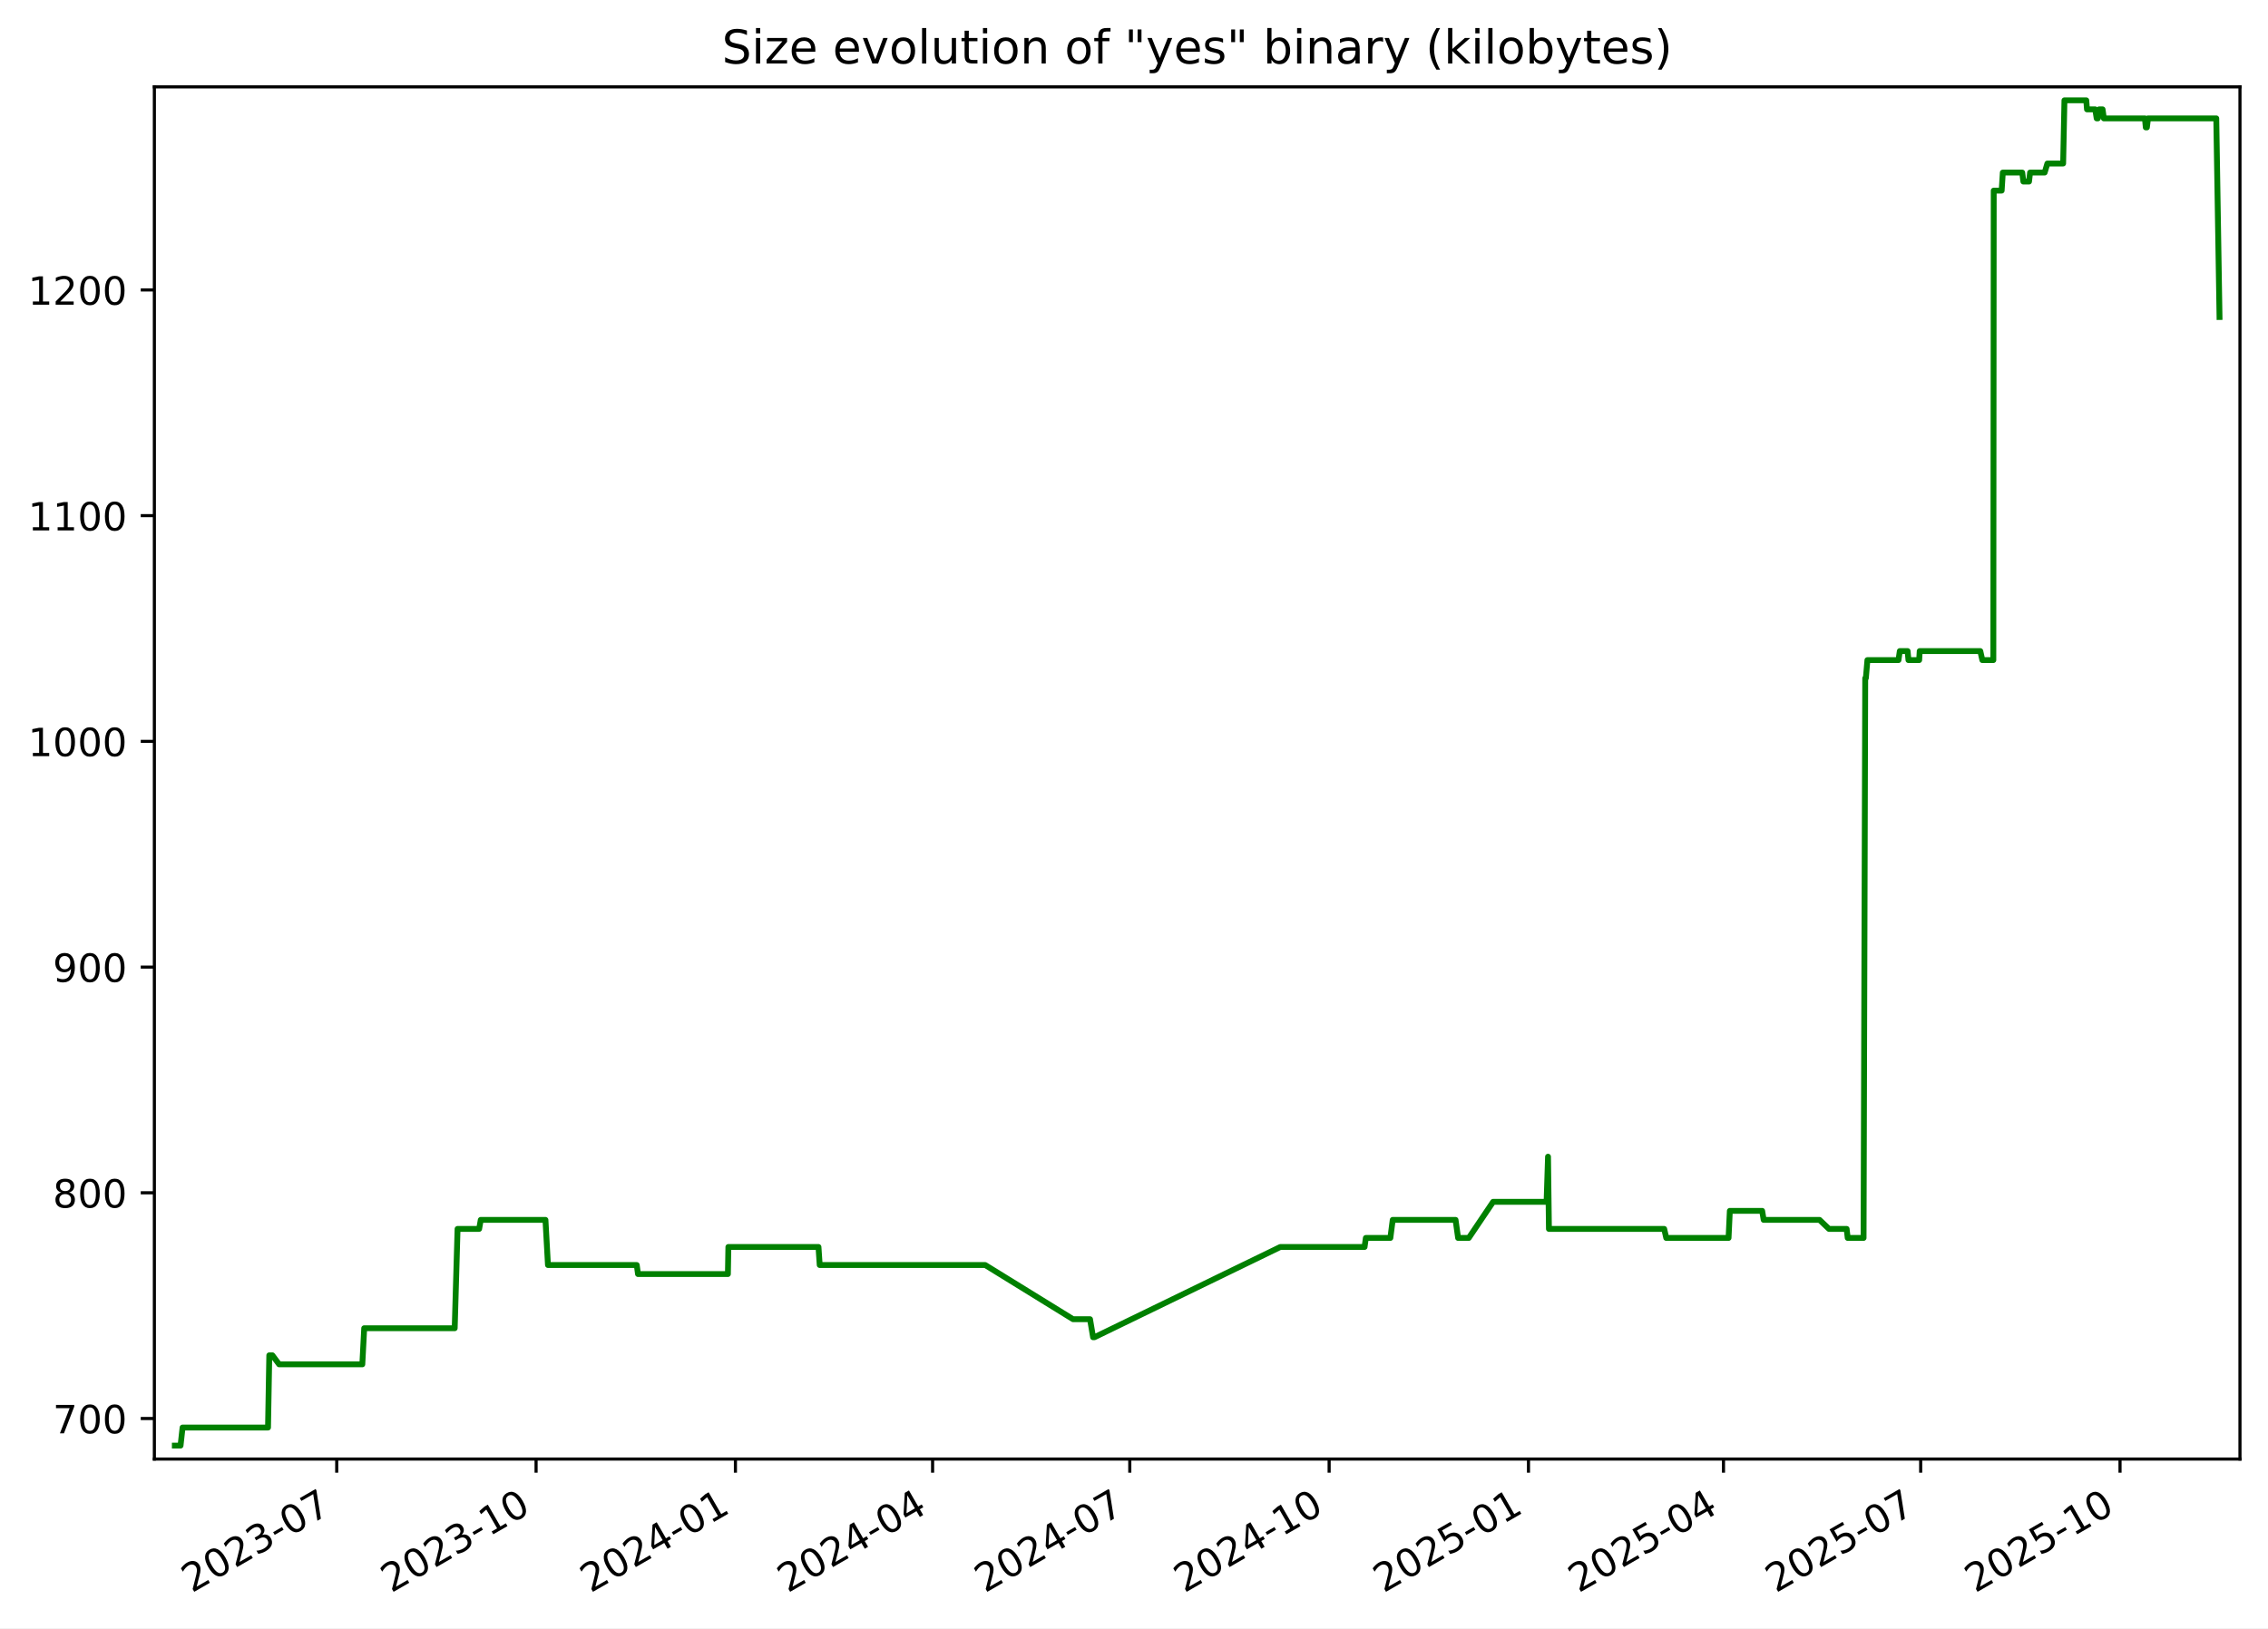
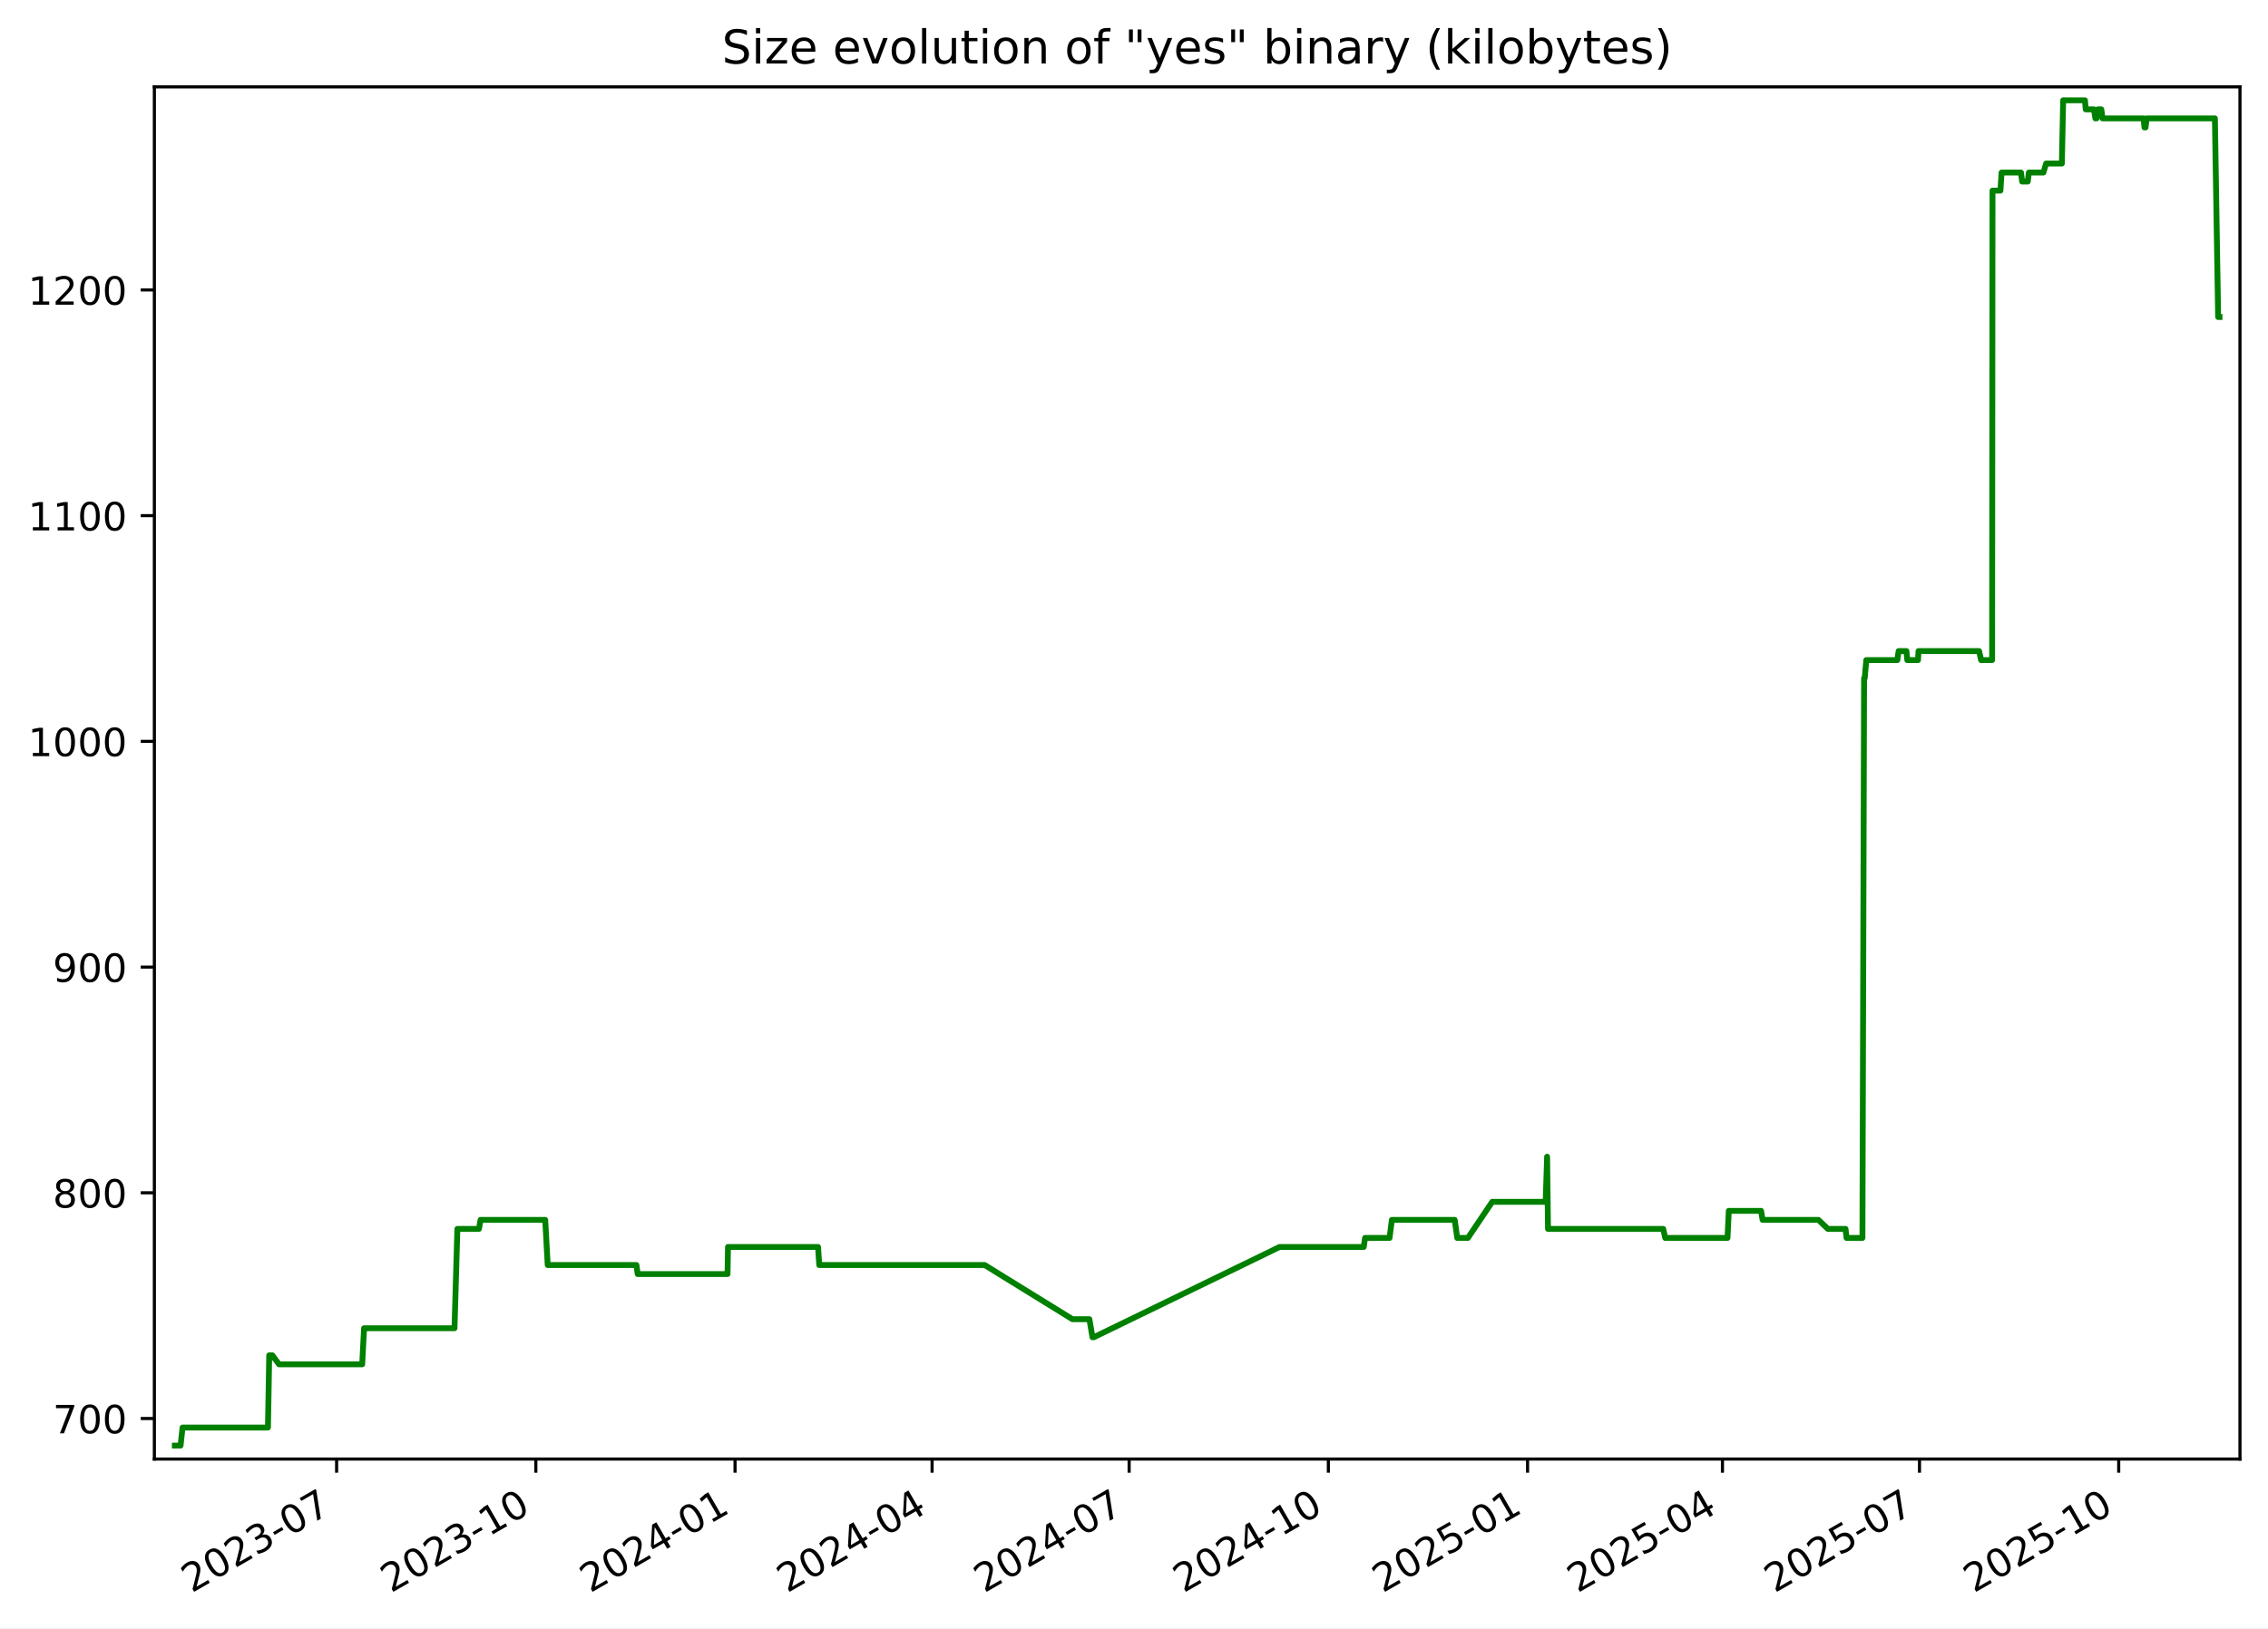
<svg xmlns="http://www.w3.org/2000/svg" xmlns:xlink="http://www.w3.org/1999/xlink" width="582.53pt" height="418.303pt" viewBox="0 0 582.53 418.303" version="1.1">
  <defs>
    <style type="text/css">*{stroke-linejoin: round; stroke-linecap: butt}</style>
  </defs>
  <g id="figure_1">
    <g id="patch_1">
      <path d="M -0 418.303  L 582.53 418.303  L 582.53 0  L -0 0  z " style="fill: #ffffff" />
    </g>
    <g id="axes_1">
      <g id="patch_2">
        <path d="M 39.65 374.83  L 575.33 374.83  L 575.33 22.318  L 39.65 22.318  z " style="fill: #ffffff" />
      </g>
      <g id="matplotlib.axis_1">
        <g id="xtick_1">
          <g id="line2d_1">
            <defs>
-               <path id="m11c64a2cf5" d="M 0 0  L 0 3.5  " style="stroke: #000000; stroke-width: 0.8" />
+               <path id="m20effb9dc4" d="M 0 0  L 0 3.5  " style="stroke: #000000; stroke-width: 0.8" />
            </defs>
            <g>
-               <use xlink:href="#m11c64a2cf5" x="86.487" y="374.83" style="stroke: #000000; stroke-width: 0.8" />
+               <use xlink:href="#m20effb9dc4" x="86.459" y="374.83" style="stroke: #000000; stroke-width: 0.8" />
            </g>
          </g>
          <g id="text_1">
-             <g transform="translate(49.26217 409.302) rotate(-30) scale(0.1 -0.1)">
+             <g transform="translate(49.23414 409.302) rotate(-30) scale(0.1 -0.1)">
              <defs>
                <path id="DejaVuSans-32" d="M 1228 531  L 3431 531  L 3431 0  L 469 0  L 469 531  Q 828 903 1448 1529  Q 2069 2156 2228 2338  Q 2531 2678 2651 2914  Q 2772 3150 2772 3378  Q 2772 3750 2511 3984  Q 2250 4219 1831 4219  Q 1534 4219 1204 4116  Q 875 4013 500 3803  L 500 4441  Q 881 4594 1212 4672  Q 1544 4750 1819 4750  Q 2544 4750 2975 4387  Q 3406 4025 3406 3419  Q 3406 3131 3298 2873  Q 3191 2616 2906 2266  Q 2828 2175 2409 1742  Q 1991 1309 1228 531  z " transform="scale(0.015625)" />
                <path id="DejaVuSans-30" d="M 2034 4250  Q 1547 4250 1301 3770  Q 1056 3291 1056 2328  Q 1056 1369 1301 889  Q 1547 409 2034 409  Q 2525 409 2770 889  Q 3016 1369 3016 2328  Q 3016 3291 2770 3770  Q 2525 4250 2034 4250  z M 2034 4750  Q 2819 4750 3233 4129  Q 3647 3509 3647 2328  Q 3647 1150 3233 529  Q 2819 -91 2034 -91  Q 1250 -91 836 529  Q 422 1150 422 2328  Q 422 3509 836 4129  Q 1250 4750 2034 4750  z " transform="scale(0.015625)" />
                <path id="DejaVuSans-33" d="M 2597 2516  Q 3050 2419 3304 2112  Q 3559 1806 3559 1356  Q 3559 666 3084 287  Q 2609 -91 1734 -91  Q 1441 -91 1130 -33  Q 819 25 488 141  L 488 750  Q 750 597 1062 519  Q 1375 441 1716 441  Q 2309 441 2620 675  Q 2931 909 2931 1356  Q 2931 1769 2642 2001  Q 2353 2234 1838 2234  L 1294 2234  L 1294 2753  L 1863 2753  Q 2328 2753 2575 2939  Q 2822 3125 2822 3475  Q 2822 3834 2567 4026  Q 2313 4219 1838 4219  Q 1578 4219 1281 4162  Q 984 4106 628 3988  L 628 4550  Q 988 4650 1302 4700  Q 1616 4750 1894 4750  Q 2613 4750 3031 4423  Q 3450 4097 3450 3541  Q 3450 3153 3228 2886  Q 3006 2619 2597 2516  z " transform="scale(0.015625)" />
                <path id="DejaVuSans-2d" d="M 313 2009  L 1997 2009  L 1997 1497  L 313 1497  L 313 2009  z " transform="scale(0.015625)" />
                <path id="DejaVuSans-37" d="M 525 4666  L 3525 4666  L 3525 4397  L 1831 0  L 1172 0  L 2766 4134  L 525 4134  L 525 4666  z " transform="scale(0.015625)" />
              </defs>
              <use xlink:href="#DejaVuSans-32" />
              <use xlink:href="#DejaVuSans-30" x="63.623" />
              <use xlink:href="#DejaVuSans-32" x="127.246" />
              <use xlink:href="#DejaVuSans-33" x="190.869" />
              <use xlink:href="#DejaVuSans-2d" x="254.492" />
              <use xlink:href="#DejaVuSans-30" x="290.576" />
              <use xlink:href="#DejaVuSans-37" x="354.199" />
            </g>
          </g>
        </g>
        <g id="xtick_2">
          <g id="line2d_2">
            <g>
-               <use xlink:href="#m11c64a2cf5" x="137.689" y="374.83" style="stroke: #000000; stroke-width: 0.8" />
+               <use xlink:href="#m20effb9dc4" x="137.626" y="374.83" style="stroke: #000000; stroke-width: 0.8" />
            </g>
          </g>
          <g id="text_2">
-             <g transform="translate(100.4641 409.302) rotate(-30) scale(0.1 -0.1)">
+             <g transform="translate(100.4016 409.302) rotate(-30) scale(0.1 -0.1)">
              <defs>
                <path id="DejaVuSans-31" d="M 794 531  L 1825 531  L 1825 4091  L 703 3866  L 703 4441  L 1819 4666  L 2450 4666  L 2450 531  L 3481 531  L 3481 0  L 794 0  L 794 531  z " transform="scale(0.015625)" />
              </defs>
              <use xlink:href="#DejaVuSans-32" />
              <use xlink:href="#DejaVuSans-30" x="63.623" />
              <use xlink:href="#DejaVuSans-32" x="127.246" />
              <use xlink:href="#DejaVuSans-33" x="190.869" />
              <use xlink:href="#DejaVuSans-2d" x="254.492" />
              <use xlink:href="#DejaVuSans-31" x="290.576" />
              <use xlink:href="#DejaVuSans-30" x="354.199" />
            </g>
          </g>
        </g>
        <g id="xtick_3">
          <g id="line2d_3">
            <g>
-               <use xlink:href="#m11c64a2cf5" x="188.891" y="374.83" style="stroke: #000000; stroke-width: 0.8" />
+               <use xlink:href="#m20effb9dc4" x="188.794" y="374.83" style="stroke: #000000; stroke-width: 0.8" />
            </g>
          </g>
          <g id="text_3">
-             <g transform="translate(151.6661 409.302) rotate(-30) scale(0.1 -0.1)">
+             <g transform="translate(151.5691 409.302) rotate(-30) scale(0.1 -0.1)">
              <defs>
                <path id="DejaVuSans-34" d="M 2419 4116  L 825 1625  L 2419 1625  L 2419 4116  z M 2253 4666  L 3047 4666  L 3047 1625  L 3713 1625  L 3713 1100  L 3047 1100  L 3047 0  L 2419 0  L 2419 1100  L 313 1100  L 313 1709  L 2253 4666  z " transform="scale(0.015625)" />
              </defs>
              <use xlink:href="#DejaVuSans-32" />
              <use xlink:href="#DejaVuSans-30" x="63.623" />
              <use xlink:href="#DejaVuSans-32" x="127.246" />
              <use xlink:href="#DejaVuSans-34" x="190.869" />
              <use xlink:href="#DejaVuSans-2d" x="254.492" />
              <use xlink:href="#DejaVuSans-30" x="290.576" />
              <use xlink:href="#DejaVuSans-31" x="354.199" />
            </g>
          </g>
        </g>
        <g id="xtick_4">
          <g id="line2d_4">
            <g>
-               <use xlink:href="#m11c64a2cf5" x="239.536" y="374.83" style="stroke: #000000; stroke-width: 0.8" />
+               <use xlink:href="#m20effb9dc4" x="239.405" y="374.83" style="stroke: #000000; stroke-width: 0.8" />
            </g>
          </g>
          <g id="text_4">
-             <g transform="translate(202.3115 409.302) rotate(-30) scale(0.1 -0.1)">
+             <g transform="translate(202.1804 409.302) rotate(-30) scale(0.1 -0.1)">
              <use xlink:href="#DejaVuSans-32" />
              <use xlink:href="#DejaVuSans-30" x="63.623" />
              <use xlink:href="#DejaVuSans-32" x="127.246" />
              <use xlink:href="#DejaVuSans-34" x="190.869" />
              <use xlink:href="#DejaVuSans-2d" x="254.492" />
              <use xlink:href="#DejaVuSans-30" x="290.576" />
              <use xlink:href="#DejaVuSans-34" x="354.199" />
            </g>
          </g>
        </g>
        <g id="xtick_5">
          <g id="line2d_5">
            <g>
-               <use xlink:href="#m11c64a2cf5" x="290.182" y="374.83" style="stroke: #000000; stroke-width: 0.8" />
+               <use xlink:href="#m20effb9dc4" x="290.016" y="374.83" style="stroke: #000000; stroke-width: 0.8" />
            </g>
          </g>
          <g id="text_5">
-             <g transform="translate(252.9569 409.302) rotate(-30) scale(0.1 -0.1)">
+             <g transform="translate(252.7916 409.302) rotate(-30) scale(0.1 -0.1)">
              <use xlink:href="#DejaVuSans-32" />
              <use xlink:href="#DejaVuSans-30" x="63.623" />
              <use xlink:href="#DejaVuSans-32" x="127.246" />
              <use xlink:href="#DejaVuSans-34" x="190.869" />
              <use xlink:href="#DejaVuSans-2d" x="254.492" />
              <use xlink:href="#DejaVuSans-30" x="290.576" />
              <use xlink:href="#DejaVuSans-37" x="354.199" />
            </g>
          </g>
        </g>
        <g id="xtick_6">
          <g id="line2d_6">
            <g>
-               <use xlink:href="#m11c64a2cf5" x="341.384" y="374.83" style="stroke: #000000; stroke-width: 0.8" />
+               <use xlink:href="#m20effb9dc4" x="341.184" y="374.83" style="stroke: #000000; stroke-width: 0.8" />
            </g>
          </g>
          <g id="text_6">
-             <g transform="translate(304.1589 409.302) rotate(-30) scale(0.1 -0.1)">
+             <g transform="translate(303.9591 409.302) rotate(-30) scale(0.1 -0.1)">
              <use xlink:href="#DejaVuSans-32" />
              <use xlink:href="#DejaVuSans-30" x="63.623" />
              <use xlink:href="#DejaVuSans-32" x="127.246" />
              <use xlink:href="#DejaVuSans-34" x="190.869" />
              <use xlink:href="#DejaVuSans-2d" x="254.492" />
              <use xlink:href="#DejaVuSans-31" x="290.576" />
              <use xlink:href="#DejaVuSans-30" x="354.199" />
            </g>
          </g>
        </g>
        <g id="xtick_7">
          <g id="line2d_7">
            <g>
-               <use xlink:href="#m11c64a2cf5" x="392.586" y="374.83" style="stroke: #000000; stroke-width: 0.8" />
+               <use xlink:href="#m20effb9dc4" x="392.351" y="374.83" style="stroke: #000000; stroke-width: 0.8" />
            </g>
          </g>
          <g id="text_7">
-             <g transform="translate(355.3609 409.302) rotate(-30) scale(0.1 -0.1)">
+             <g transform="translate(355.1266 409.302) rotate(-30) scale(0.1 -0.1)">
              <defs>
                <path id="DejaVuSans-35" d="M 691 4666  L 3169 4666  L 3169 4134  L 1269 4134  L 1269 2991  Q 1406 3038 1543 3061  Q 1681 3084 1819 3084  Q 2600 3084 3056 2656  Q 3513 2228 3513 1497  Q 3513 744 3044 326  Q 2575 -91 1722 -91  Q 1428 -91 1123 -41  Q 819 9 494 109  L 494 744  Q 775 591 1075 516  Q 1375 441 1709 441  Q 2250 441 2565 725  Q 2881 1009 2881 1497  Q 2881 1984 2565 2268  Q 2250 2553 1709 2553  Q 1456 2553 1204 2497  Q 953 2441 691 2322  L 691 4666  z " transform="scale(0.015625)" />
              </defs>
              <use xlink:href="#DejaVuSans-32" />
              <use xlink:href="#DejaVuSans-30" x="63.623" />
              <use xlink:href="#DejaVuSans-32" x="127.246" />
              <use xlink:href="#DejaVuSans-35" x="190.869" />
              <use xlink:href="#DejaVuSans-2d" x="254.492" />
              <use xlink:href="#DejaVuSans-30" x="290.576" />
              <use xlink:href="#DejaVuSans-31" x="354.199" />
            </g>
          </g>
        </g>
        <g id="xtick_8">
          <g id="line2d_8">
            <g>
-               <use xlink:href="#m11c64a2cf5" x="442.675" y="374.83" style="stroke: #000000; stroke-width: 0.8" />
+               <use xlink:href="#m20effb9dc4" x="442.407" y="374.83" style="stroke: #000000; stroke-width: 0.8" />
            </g>
          </g>
          <g id="text_8">
-             <g transform="translate(405.4497 409.302) rotate(-30) scale(0.1 -0.1)">
+             <g transform="translate(405.1817 409.302) rotate(-30) scale(0.1 -0.1)">
              <use xlink:href="#DejaVuSans-32" />
              <use xlink:href="#DejaVuSans-30" x="63.623" />
              <use xlink:href="#DejaVuSans-32" x="127.246" />
              <use xlink:href="#DejaVuSans-35" x="190.869" />
              <use xlink:href="#DejaVuSans-2d" x="254.492" />
              <use xlink:href="#DejaVuSans-30" x="290.576" />
              <use xlink:href="#DejaVuSans-34" x="354.199" />
            </g>
          </g>
        </g>
        <g id="xtick_9">
          <g id="line2d_9">
            <g>
-               <use xlink:href="#m11c64a2cf5" x="493.32" y="374.83" style="stroke: #000000; stroke-width: 0.8" />
+               <use xlink:href="#m20effb9dc4" x="493.018" y="374.83" style="stroke: #000000; stroke-width: 0.8" />
            </g>
          </g>
          <g id="text_9">
-             <g transform="translate(456.0952 409.302) rotate(-30) scale(0.1 -0.1)">
+             <g transform="translate(455.793 409.302) rotate(-30) scale(0.1 -0.1)">
              <use xlink:href="#DejaVuSans-32" />
              <use xlink:href="#DejaVuSans-30" x="63.623" />
              <use xlink:href="#DejaVuSans-32" x="127.246" />
              <use xlink:href="#DejaVuSans-35" x="190.869" />
              <use xlink:href="#DejaVuSans-2d" x="254.492" />
              <use xlink:href="#DejaVuSans-30" x="290.576" />
              <use xlink:href="#DejaVuSans-37" x="354.199" />
            </g>
          </g>
        </g>
        <g id="xtick_10">
          <g id="line2d_10">
            <g>
-               <use xlink:href="#m11c64a2cf5" x="544.522" y="374.83" style="stroke: #000000; stroke-width: 0.8" />
+               <use xlink:href="#m20effb9dc4" x="544.185" y="374.83" style="stroke: #000000; stroke-width: 0.8" />
            </g>
          </g>
          <g id="text_10">
-             <g transform="translate(507.2971 409.302) rotate(-30) scale(0.1 -0.1)">
+             <g transform="translate(506.9604 409.302) rotate(-30) scale(0.1 -0.1)">
              <use xlink:href="#DejaVuSans-32" />
              <use xlink:href="#DejaVuSans-30" x="63.623" />
              <use xlink:href="#DejaVuSans-32" x="127.246" />
              <use xlink:href="#DejaVuSans-35" x="190.869" />
              <use xlink:href="#DejaVuSans-2d" x="254.492" />
              <use xlink:href="#DejaVuSans-31" x="290.576" />
              <use xlink:href="#DejaVuSans-30" x="354.199" />
            </g>
          </g>
        </g>
      </g>
      <g id="matplotlib.axis_2">
        <g id="ytick_1">
          <g id="line2d_11">
            <defs>
-               <path id="m3f9c87d7ff" d="M 0 0  L -3.5 0  " style="stroke: #000000; stroke-width: 0.8" />
+               <path id="m1da86d1e5f" d="M 0 0  L -3.5 0  " style="stroke: #000000; stroke-width: 0.8" />
            </defs>
            <g>
-               <use xlink:href="#m3f9c87d7ff" x="39.65" y="364.416" style="stroke: #000000; stroke-width: 0.8" />
+               <use xlink:href="#m1da86d1e5f" x="39.65" y="364.416" style="stroke: #000000; stroke-width: 0.8" />
            </g>
          </g>
          <g id="text_11">
            <g transform="translate(13.5625 368.215) scale(0.1 -0.1)">
              <use xlink:href="#DejaVuSans-37" />
              <use xlink:href="#DejaVuSans-30" x="63.623" />
              <use xlink:href="#DejaVuSans-30" x="127.246" />
            </g>
          </g>
        </g>
        <g id="ytick_2">
          <g id="line2d_12">
            <g>
-               <use xlink:href="#m3f9c87d7ff" x="39.65" y="306.429" style="stroke: #000000; stroke-width: 0.8" />
+               <use xlink:href="#m1da86d1e5f" x="39.65" y="306.429" style="stroke: #000000; stroke-width: 0.8" />
            </g>
          </g>
          <g id="text_12">
            <g transform="translate(13.5625 310.2284) scale(0.1 -0.1)">
              <defs>
                <path id="DejaVuSans-38" d="M 2034 2216  Q 1584 2216 1326 1975  Q 1069 1734 1069 1313  Q 1069 891 1326 650  Q 1584 409 2034 409  Q 2484 409 2743 651  Q 3003 894 3003 1313  Q 3003 1734 2745 1975  Q 2488 2216 2034 2216  z M 1403 2484  Q 997 2584 770 2862  Q 544 3141 544 3541  Q 544 4100 942 4425  Q 1341 4750 2034 4750  Q 2731 4750 3128 4425  Q 3525 4100 3525 3541  Q 3525 3141 3298 2862  Q 3072 2584 2669 2484  Q 3125 2378 3379 2068  Q 3634 1759 3634 1313  Q 3634 634 3220 271  Q 2806 -91 2034 -91  Q 1263 -91 848 271  Q 434 634 434 1313  Q 434 1759 690 2068  Q 947 2378 1403 2484  z M 1172 3481  Q 1172 3119 1398 2916  Q 1625 2713 2034 2713  Q 2441 2713 2670 2916  Q 2900 3119 2900 3481  Q 2900 3844 2670 4047  Q 2441 4250 2034 4250  Q 1625 4250 1398 4047  Q 1172 3844 1172 3481  z " transform="scale(0.015625)" />
              </defs>
              <use xlink:href="#DejaVuSans-38" />
              <use xlink:href="#DejaVuSans-30" x="63.623" />
              <use xlink:href="#DejaVuSans-30" x="127.246" />
            </g>
          </g>
        </g>
        <g id="ytick_3">
          <g id="line2d_13">
            <g>
-               <use xlink:href="#m3f9c87d7ff" x="39.65" y="248.443" style="stroke: #000000; stroke-width: 0.8" />
+               <use xlink:href="#m1da86d1e5f" x="39.65" y="248.443" style="stroke: #000000; stroke-width: 0.8" />
            </g>
          </g>
          <g id="text_13">
            <g transform="translate(13.5625 252.2418) scale(0.1 -0.1)">
              <defs>
                <path id="DejaVuSans-39" d="M 703 97  L 703 672  Q 941 559 1184 500  Q 1428 441 1663 441  Q 2288 441 2617 861  Q 2947 1281 2994 2138  Q 2813 1869 2534 1725  Q 2256 1581 1919 1581  Q 1219 1581 811 2004  Q 403 2428 403 3163  Q 403 3881 828 4315  Q 1253 4750 1959 4750  Q 2769 4750 3195 4129  Q 3622 3509 3622 2328  Q 3622 1225 3098 567  Q 2575 -91 1691 -91  Q 1453 -91 1209 -44  Q 966 3 703 97  z M 1959 2075  Q 2384 2075 2632 2365  Q 2881 2656 2881 3163  Q 2881 3666 2632 3958  Q 2384 4250 1959 4250  Q 1534 4250 1286 3958  Q 1038 3666 1038 3163  Q 1038 2656 1286 2365  Q 1534 2075 1959 2075  z " transform="scale(0.015625)" />
              </defs>
              <use xlink:href="#DejaVuSans-39" />
              <use xlink:href="#DejaVuSans-30" x="63.623" />
              <use xlink:href="#DejaVuSans-30" x="127.246" />
            </g>
          </g>
        </g>
        <g id="ytick_4">
          <g id="line2d_14">
            <g>
-               <use xlink:href="#m3f9c87d7ff" x="39.65" y="190.456" style="stroke: #000000; stroke-width: 0.8" />
+               <use xlink:href="#m1da86d1e5f" x="39.65" y="190.456" style="stroke: #000000; stroke-width: 0.8" />
            </g>
          </g>
          <g id="text_14">
            <g transform="translate(7.2 194.2552) scale(0.1 -0.1)">
              <use xlink:href="#DejaVuSans-31" />
              <use xlink:href="#DejaVuSans-30" x="63.623" />
              <use xlink:href="#DejaVuSans-30" x="127.246" />
              <use xlink:href="#DejaVuSans-30" x="190.869" />
            </g>
          </g>
        </g>
        <g id="ytick_5">
          <g id="line2d_15">
            <g>
-               <use xlink:href="#m3f9c87d7ff" x="39.65" y="132.469" style="stroke: #000000; stroke-width: 0.8" />
+               <use xlink:href="#m1da86d1e5f" x="39.65" y="132.469" style="stroke: #000000; stroke-width: 0.8" />
            </g>
          </g>
          <g id="text_15">
            <g transform="translate(7.2 136.2686) scale(0.1 -0.1)">
              <use xlink:href="#DejaVuSans-31" />
              <use xlink:href="#DejaVuSans-31" x="63.623" />
              <use xlink:href="#DejaVuSans-30" x="127.246" />
              <use xlink:href="#DejaVuSans-30" x="190.869" />
            </g>
          </g>
        </g>
        <g id="ytick_6">
          <g id="line2d_16">
            <g>
-               <use xlink:href="#m3f9c87d7ff" x="39.65" y="74.483" style="stroke: #000000; stroke-width: 0.8" />
+               <use xlink:href="#m1da86d1e5f" x="39.65" y="74.483" style="stroke: #000000; stroke-width: 0.8" />
            </g>
          </g>
          <g id="text_16">
            <g transform="translate(7.2 78.28207) scale(0.1 -0.1)">
              <use xlink:href="#DejaVuSans-31" />
              <use xlink:href="#DejaVuSans-32" x="63.623" />
              <use xlink:href="#DejaVuSans-30" x="127.246" />
              <use xlink:href="#DejaVuSans-30" x="190.869" />
            </g>
          </g>
        </g>
      </g>
      <g id="line2d_17">
-         <path d="M 44.902 371.374  L 46.375 371.374  L 46.89 366.735  L 68.841 366.735  L 69.166 348.179  L 69.962 348.179  L 71.696 350.499  L 93.06 350.499  L 93.544 341.221  L 116.79 341.221  L 117.523 315.707  L 123.069 315.707  L 123.477 313.388  L 140.099 313.388  L 140.744 324.985  L 163.551 324.985  L 163.869 327.304  L 186.96 327.304  L 187.08 320.346  L 210.226 320.346  L 210.539 324.985  L 253.05 324.985  L 275.607 338.902  L 279.972 338.902  L 280.756 343.541  L 281.095 343.541  L 328.853 320.346  L 350.487 320.346  L 350.811 318.026  L 357.111 318.026  L 357.713 313.388  L 373.859 313.388  L 374.512 318.026  L 377.253 318.026  L 383.504 308.749  L 397.236 308.749  L 397.607 297.151  L 397.84 315.707  L 427.446 315.707  L 427.97 318.026  L 443.976 318.026  L 444.304 311.068  L 452.607 311.068  L 452.995 313.388  L 467.342 313.388  L 469.774 315.707  L 474.308 315.707  L 474.575 318.026  L 478.655 318.026  L 479.078 174.22  L 479.243 174.22  L 479.64 169.581  L 487.621 169.581  L 487.959 167.261  L 489.966 167.261  L 490.181 169.581  L 492.937 169.581  L 493.068 167.261  L 508.633 167.261  L 509.158 169.581  L 511.985 169.581  L 512.084 48.969  L 514.122 48.969  L 514.415 44.33  L 519.406 44.33  L 519.7 46.649  L 521.147 46.649  L 521.423 44.33  L 525.167 44.33  L 525.862 42.01  L 529.914 42.01  L 530.245 25.774  L 535.853 25.774  L 536.037 28.094  L 538.158 28.094  L 538.525 30.413  L 538.836 30.413  L 539.155 28.094  L 540.045 28.094  L 540.369 30.413  L 550.917 30.413  L 551.141 32.733  L 551.422 32.733  L 551.712 30.413  L 569.245 30.413  L 570.078 81.441  L 570.078 81.441  " clip-path="url(#p68cd000099)" style="fill: none; stroke: #008000; stroke-width: 1.5; stroke-linecap: square" />
+         <path d="M 44.902 371.374  L 46.374 371.374  L 46.889 366.735  L 68.824 366.735  L 69.15 348.179  L 69.945 348.179  L 71.678 350.499  L 93.027 350.499  L 93.511 341.221  L 116.741 341.221  L 117.474 315.707  L 123.016 315.707  L 123.425 313.388  L 140.035 313.388  L 140.68 324.985  L 163.471 324.985  L 163.789 327.304  L 186.864 327.304  L 186.984 320.346  L 210.115 320.346  L 210.427 324.985  L 252.91 324.985  L 275.451 338.902  L 279.814 338.902  L 280.597 343.541  L 280.936 343.541  L 328.662 320.346  L 350.281 320.346  L 350.605 318.026  L 356.9 318.026  L 357.502 313.388  L 373.637 313.388  L 374.29 318.026  L 377.029 318.026  L 383.276 308.749  L 396.998 308.749  L 397.369 297.151  L 397.603 315.707  L 427.188 315.707  L 427.712 318.026  L 443.707 318.026  L 444.035 311.068  L 452.332 311.068  L 452.72 313.388  L 467.057 313.388  L 469.488 315.707  L 474.019 315.707  L 474.286 318.026  L 478.363 318.026  L 478.785 174.22  L 478.95 174.22  L 479.347 169.581  L 487.323 169.581  L 487.66 167.261  L 489.666 167.261  L 489.881 169.581  L 492.635 169.581  L 492.766 167.261  L 508.32 167.261  L 508.845 169.581  L 511.67 169.581  L 511.769 48.969  L 513.806 48.969  L 514.099 44.33  L 519.086 44.33  L 519.38 46.649  L 520.826 46.649  L 521.102 44.33  L 524.844 44.33  L 525.538 42.01  L 529.587 42.01  L 529.918 25.774  L 535.522 25.774  L 535.706 28.094  L 537.825 28.094  L 538.192 30.413  L 538.503 30.413  L 538.822 28.094  L 539.712 28.094  L 540.035 30.413  L 550.576 30.413  L 550.8 32.733  L 551.081 32.733  L 551.37 30.413  L 568.892 30.413  L 569.724 81.441  L 570.078 81.441  L 570.078 81.441  " clip-path="url(#p194d89cd03)" style="fill: none; stroke: #008000; stroke-width: 1.5; stroke-linecap: square" />
      </g>
      <g id="patch_3">
        <path d="M 39.65 374.83  L 39.65 22.318  " style="fill: none; stroke: #000000; stroke-width: 0.8; stroke-linejoin: miter; stroke-linecap: square" />
      </g>
      <g id="patch_4">
        <path d="M 575.33 374.83  L 575.33 22.318  " style="fill: none; stroke: #000000; stroke-width: 0.8; stroke-linejoin: miter; stroke-linecap: square" />
      </g>
      <g id="patch_5">
        <path d="M 39.65 374.83  L 575.33 374.83  " style="fill: none; stroke: #000000; stroke-width: 0.8; stroke-linejoin: miter; stroke-linecap: square" />
      </g>
      <g id="patch_6">
        <path d="M 39.65 22.318  L 575.33 22.318  " style="fill: none; stroke: #000000; stroke-width: 0.8; stroke-linejoin: miter; stroke-linecap: square" />
      </g>
      <g id="text_17">
        <g transform="translate(185.4256 16.31812) scale(0.12 -0.12)">
          <defs>
            <path id="DejaVuSans-53" d="M 3425 4513  L 3425 3897  Q 3066 4069 2747 4153  Q 2428 4238 2131 4238  Q 1616 4238 1336 4038  Q 1056 3838 1056 3469  Q 1056 3159 1242 3001  Q 1428 2844 1947 2747  L 2328 2669  Q 3034 2534 3370 2195  Q 3706 1856 3706 1288  Q 3706 609 3251 259  Q 2797 -91 1919 -91  Q 1588 -91 1214 -16  Q 841 59 441 206  L 441 856  Q 825 641 1194 531  Q 1563 422 1919 422  Q 2459 422 2753 634  Q 3047 847 3047 1241  Q 3047 1584 2836 1778  Q 2625 1972 2144 2069  L 1759 2144  Q 1053 2284 737 2584  Q 422 2884 422 3419  Q 422 4038 858 4394  Q 1294 4750 2059 4750  Q 2388 4750 2728 4690  Q 3069 4631 3425 4513  z " transform="scale(0.015625)" />
            <path id="DejaVuSans-69" d="M 603 3500  L 1178 3500  L 1178 0  L 603 0  L 603 3500  z M 603 4863  L 1178 4863  L 1178 4134  L 603 4134  L 603 4863  z " transform="scale(0.015625)" />
            <path id="DejaVuSans-7a" d="M 353 3500  L 3084 3500  L 3084 2975  L 922 459  L 3084 459  L 3084 0  L 275 0  L 275 525  L 2438 3041  L 353 3041  L 353 3500  z " transform="scale(0.015625)" />
            <path id="DejaVuSans-65" d="M 3597 1894  L 3597 1613  L 953 1613  Q 991 1019 1311 708  Q 1631 397 2203 397  Q 2534 397 2845 478  Q 3156 559 3463 722  L 3463 178  Q 3153 47 2828 -22  Q 2503 -91 2169 -91  Q 1331 -91 842 396  Q 353 884 353 1716  Q 353 2575 817 3079  Q 1281 3584 2069 3584  Q 2775 3584 3186 3129  Q 3597 2675 3597 1894  z M 3022 2063  Q 3016 2534 2758 2815  Q 2500 3097 2075 3097  Q 1594 3097 1305 2825  Q 1016 2553 972 2059  L 3022 2063  z " transform="scale(0.015625)" />
            <path id="DejaVuSans-20" transform="scale(0.015625)" />
            <path id="DejaVuSans-76" d="M 191 3500  L 800 3500  L 1894 563  L 2988 3500  L 3597 3500  L 2284 0  L 1503 0  L 191 3500  z " transform="scale(0.015625)" />
            <path id="DejaVuSans-6f" d="M 1959 3097  Q 1497 3097 1228 2736  Q 959 2375 959 1747  Q 959 1119 1226 758  Q 1494 397 1959 397  Q 2419 397 2687 759  Q 2956 1122 2956 1747  Q 2956 2369 2687 2733  Q 2419 3097 1959 3097  z M 1959 3584  Q 2709 3584 3137 3096  Q 3566 2609 3566 1747  Q 3566 888 3137 398  Q 2709 -91 1959 -91  Q 1206 -91 779 398  Q 353 888 353 1747  Q 353 2609 779 3096  Q 1206 3584 1959 3584  z " transform="scale(0.015625)" />
            <path id="DejaVuSans-6c" d="M 603 4863  L 1178 4863  L 1178 0  L 603 0  L 603 4863  z " transform="scale(0.015625)" />
            <path id="DejaVuSans-75" d="M 544 1381  L 544 3500  L 1119 3500  L 1119 1403  Q 1119 906 1312 657  Q 1506 409 1894 409  Q 2359 409 2629 706  Q 2900 1003 2900 1516  L 2900 3500  L 3475 3500  L 3475 0  L 2900 0  L 2900 538  Q 2691 219 2414 64  Q 2138 -91 1772 -91  Q 1169 -91 856 284  Q 544 659 544 1381  z M 1991 3584  L 1991 3584  z " transform="scale(0.015625)" />
            <path id="DejaVuSans-74" d="M 1172 4494  L 1172 3500  L 2356 3500  L 2356 3053  L 1172 3053  L 1172 1153  Q 1172 725 1289 603  Q 1406 481 1766 481  L 2356 481  L 2356 0  L 1766 0  Q 1100 0 847 248  Q 594 497 594 1153  L 594 3053  L 172 3053  L 172 3500  L 594 3500  L 594 4494  L 1172 4494  z " transform="scale(0.015625)" />
            <path id="DejaVuSans-6e" d="M 3513 2113  L 3513 0  L 2938 0  L 2938 2094  Q 2938 2591 2744 2837  Q 2550 3084 2163 3084  Q 1697 3084 1428 2787  Q 1159 2491 1159 1978  L 1159 0  L 581 0  L 581 3500  L 1159 3500  L 1159 2956  Q 1366 3272 1645 3428  Q 1925 3584 2291 3584  Q 2894 3584 3203 3211  Q 3513 2838 3513 2113  z " transform="scale(0.015625)" />
            <path id="DejaVuSans-66" d="M 2375 4863  L 2375 4384  L 1825 4384  Q 1516 4384 1395 4259  Q 1275 4134 1275 3809  L 1275 3500  L 2222 3500  L 2222 3053  L 1275 3053  L 1275 0  L 697 0  L 697 3053  L 147 3053  L 147 3500  L 697 3500  L 697 3744  Q 697 4328 969 4595  Q 1241 4863 1831 4863  L 2375 4863  z " transform="scale(0.015625)" />
            <path id="DejaVuSans-22" d="M 1147 4666  L 1147 2931  L 616 2931  L 616 4666  L 1147 4666  z M 2328 4666  L 2328 2931  L 1797 2931  L 1797 4666  L 2328 4666  z " transform="scale(0.015625)" />
            <path id="DejaVuSans-79" d="M 2059 -325  Q 1816 -950 1584 -1140  Q 1353 -1331 966 -1331  L 506 -1331  L 506 -850  L 844 -850  Q 1081 -850 1212 -737  Q 1344 -625 1503 -206  L 1606 56  L 191 3500  L 800 3500  L 1894 763  L 2988 3500  L 3597 3500  L 2059 -325  z " transform="scale(0.015625)" />
            <path id="DejaVuSans-73" d="M 2834 3397  L 2834 2853  Q 2591 2978 2328 3040  Q 2066 3103 1784 3103  Q 1356 3103 1142 2972  Q 928 2841 928 2578  Q 928 2378 1081 2264  Q 1234 2150 1697 2047  L 1894 2003  Q 2506 1872 2764 1633  Q 3022 1394 3022 966  Q 3022 478 2636 193  Q 2250 -91 1575 -91  Q 1294 -91 989 -36  Q 684 19 347 128  L 347 722  Q 666 556 975 473  Q 1284 391 1588 391  Q 1994 391 2212 530  Q 2431 669 2431 922  Q 2431 1156 2273 1281  Q 2116 1406 1581 1522  L 1381 1569  Q 847 1681 609 1914  Q 372 2147 372 2553  Q 372 3047 722 3315  Q 1072 3584 1716 3584  Q 2034 3584 2315 3537  Q 2597 3491 2834 3397  z " transform="scale(0.015625)" />
            <path id="DejaVuSans-62" d="M 3116 1747  Q 3116 2381 2855 2742  Q 2594 3103 2138 3103  Q 1681 3103 1420 2742  Q 1159 2381 1159 1747  Q 1159 1113 1420 752  Q 1681 391 2138 391  Q 2594 391 2855 752  Q 3116 1113 3116 1747  z M 1159 2969  Q 1341 3281 1617 3432  Q 1894 3584 2278 3584  Q 2916 3584 3314 3078  Q 3713 2572 3713 1747  Q 3713 922 3314 415  Q 2916 -91 2278 -91  Q 1894 -91 1617 61  Q 1341 213 1159 525  L 1159 0  L 581 0  L 581 4863  L 1159 4863  L 1159 2969  z " transform="scale(0.015625)" />
            <path id="DejaVuSans-61" d="M 2194 1759  Q 1497 1759 1228 1600  Q 959 1441 959 1056  Q 959 750 1161 570  Q 1363 391 1709 391  Q 2188 391 2477 730  Q 2766 1069 2766 1631  L 2766 1759  L 2194 1759  z M 3341 1997  L 3341 0  L 2766 0  L 2766 531  Q 2569 213 2275 61  Q 1981 -91 1556 -91  Q 1019 -91 701 211  Q 384 513 384 1019  Q 384 1609 779 1909  Q 1175 2209 1959 2209  L 2766 2209  L 2766 2266  Q 2766 2663 2505 2880  Q 2244 3097 1772 3097  Q 1472 3097 1187 3025  Q 903 2953 641 2809  L 641 3341  Q 956 3463 1253 3523  Q 1550 3584 1831 3584  Q 2591 3584 2966 3190  Q 3341 2797 3341 1997  z " transform="scale(0.015625)" />
            <path id="DejaVuSans-72" d="M 2631 2963  Q 2534 3019 2420 3045  Q 2306 3072 2169 3072  Q 1681 3072 1420 2755  Q 1159 2438 1159 1844  L 1159 0  L 581 0  L 581 3500  L 1159 3500  L 1159 2956  Q 1341 3275 1631 3429  Q 1922 3584 2338 3584  Q 2397 3584 2469 3576  Q 2541 3569 2628 3553  L 2631 2963  z " transform="scale(0.015625)" />
            <path id="DejaVuSans-28" d="M 1984 4856  Q 1566 4138 1362 3434  Q 1159 2731 1159 2009  Q 1159 1288 1364 580  Q 1569 -128 1984 -844  L 1484 -844  Q 1016 -109 783 600  Q 550 1309 550 2009  Q 550 2706 781 3412  Q 1013 4119 1484 4856  L 1984 4856  z " transform="scale(0.015625)" />
            <path id="DejaVuSans-6b" d="M 581 4863  L 1159 4863  L 1159 1991  L 2875 3500  L 3609 3500  L 1753 1863  L 3688 0  L 2938 0  L 1159 1709  L 1159 0  L 581 0  L 581 4863  z " transform="scale(0.015625)" />
            <path id="DejaVuSans-29" d="M 513 4856  L 1013 4856  Q 1481 4119 1714 3412  Q 1947 2706 1947 2009  Q 1947 1309 1714 600  Q 1481 -109 1013 -844  L 513 -844  Q 928 -128 1133 580  Q 1338 1288 1338 2009  Q 1338 2731 1133 3434  Q 928 4138 513 4856  z " transform="scale(0.015625)" />
          </defs>
          <use xlink:href="#DejaVuSans-53" />
          <use xlink:href="#DejaVuSans-69" x="63.477" />
          <use xlink:href="#DejaVuSans-7a" x="91.26" />
          <use xlink:href="#DejaVuSans-65" x="143.75" />
          <use xlink:href="#DejaVuSans-20" x="205.273" />
          <use xlink:href="#DejaVuSans-65" x="237.061" />
          <use xlink:href="#DejaVuSans-76" x="298.584" />
          <use xlink:href="#DejaVuSans-6f" x="357.764" />
          <use xlink:href="#DejaVuSans-6c" x="418.945" />
          <use xlink:href="#DejaVuSans-75" x="446.729" />
          <use xlink:href="#DejaVuSans-74" x="510.107" />
          <use xlink:href="#DejaVuSans-69" x="549.316" />
          <use xlink:href="#DejaVuSans-6f" x="577.1" />
          <use xlink:href="#DejaVuSans-6e" x="638.281" />
          <use xlink:href="#DejaVuSans-20" x="701.66" />
          <use xlink:href="#DejaVuSans-6f" x="733.447" />
          <use xlink:href="#DejaVuSans-66" x="794.629" />
          <use xlink:href="#DejaVuSans-20" x="829.834" />
          <use xlink:href="#DejaVuSans-22" x="861.621" />
          <use xlink:href="#DejaVuSans-79" x="907.617" />
          <use xlink:href="#DejaVuSans-65" x="966.797" />
          <use xlink:href="#DejaVuSans-73" x="1028.32" />
          <use xlink:href="#DejaVuSans-22" x="1080.42" />
          <use xlink:href="#DejaVuSans-20" x="1126.416" />
          <use xlink:href="#DejaVuSans-62" x="1158.203" />
          <use xlink:href="#DejaVuSans-69" x="1221.68" />
          <use xlink:href="#DejaVuSans-6e" x="1249.463" />
          <use xlink:href="#DejaVuSans-61" x="1312.842" />
          <use xlink:href="#DejaVuSans-72" x="1374.121" />
          <use xlink:href="#DejaVuSans-79" x="1415.234" />
          <use xlink:href="#DejaVuSans-20" x="1474.414" />
          <use xlink:href="#DejaVuSans-28" x="1506.201" />
          <use xlink:href="#DejaVuSans-6b" x="1545.215" />
          <use xlink:href="#DejaVuSans-69" x="1603.125" />
          <use xlink:href="#DejaVuSans-6c" x="1630.908" />
          <use xlink:href="#DejaVuSans-6f" x="1658.691" />
          <use xlink:href="#DejaVuSans-62" x="1719.873" />
          <use xlink:href="#DejaVuSans-79" x="1783.35" />
          <use xlink:href="#DejaVuSans-74" x="1842.529" />
          <use xlink:href="#DejaVuSans-65" x="1881.738" />
          <use xlink:href="#DejaVuSans-73" x="1943.262" />
          <use xlink:href="#DejaVuSans-29" x="1995.361" />
        </g>
      </g>
    </g>
  </g>
  <defs>
-     <clipPath id="p68cd000099">
+     <clipPath id="p194d89cd03">
      <rect x="39.65" y="22.318" width="535.68" height="352.512" />
    </clipPath>
  </defs>
</svg>
